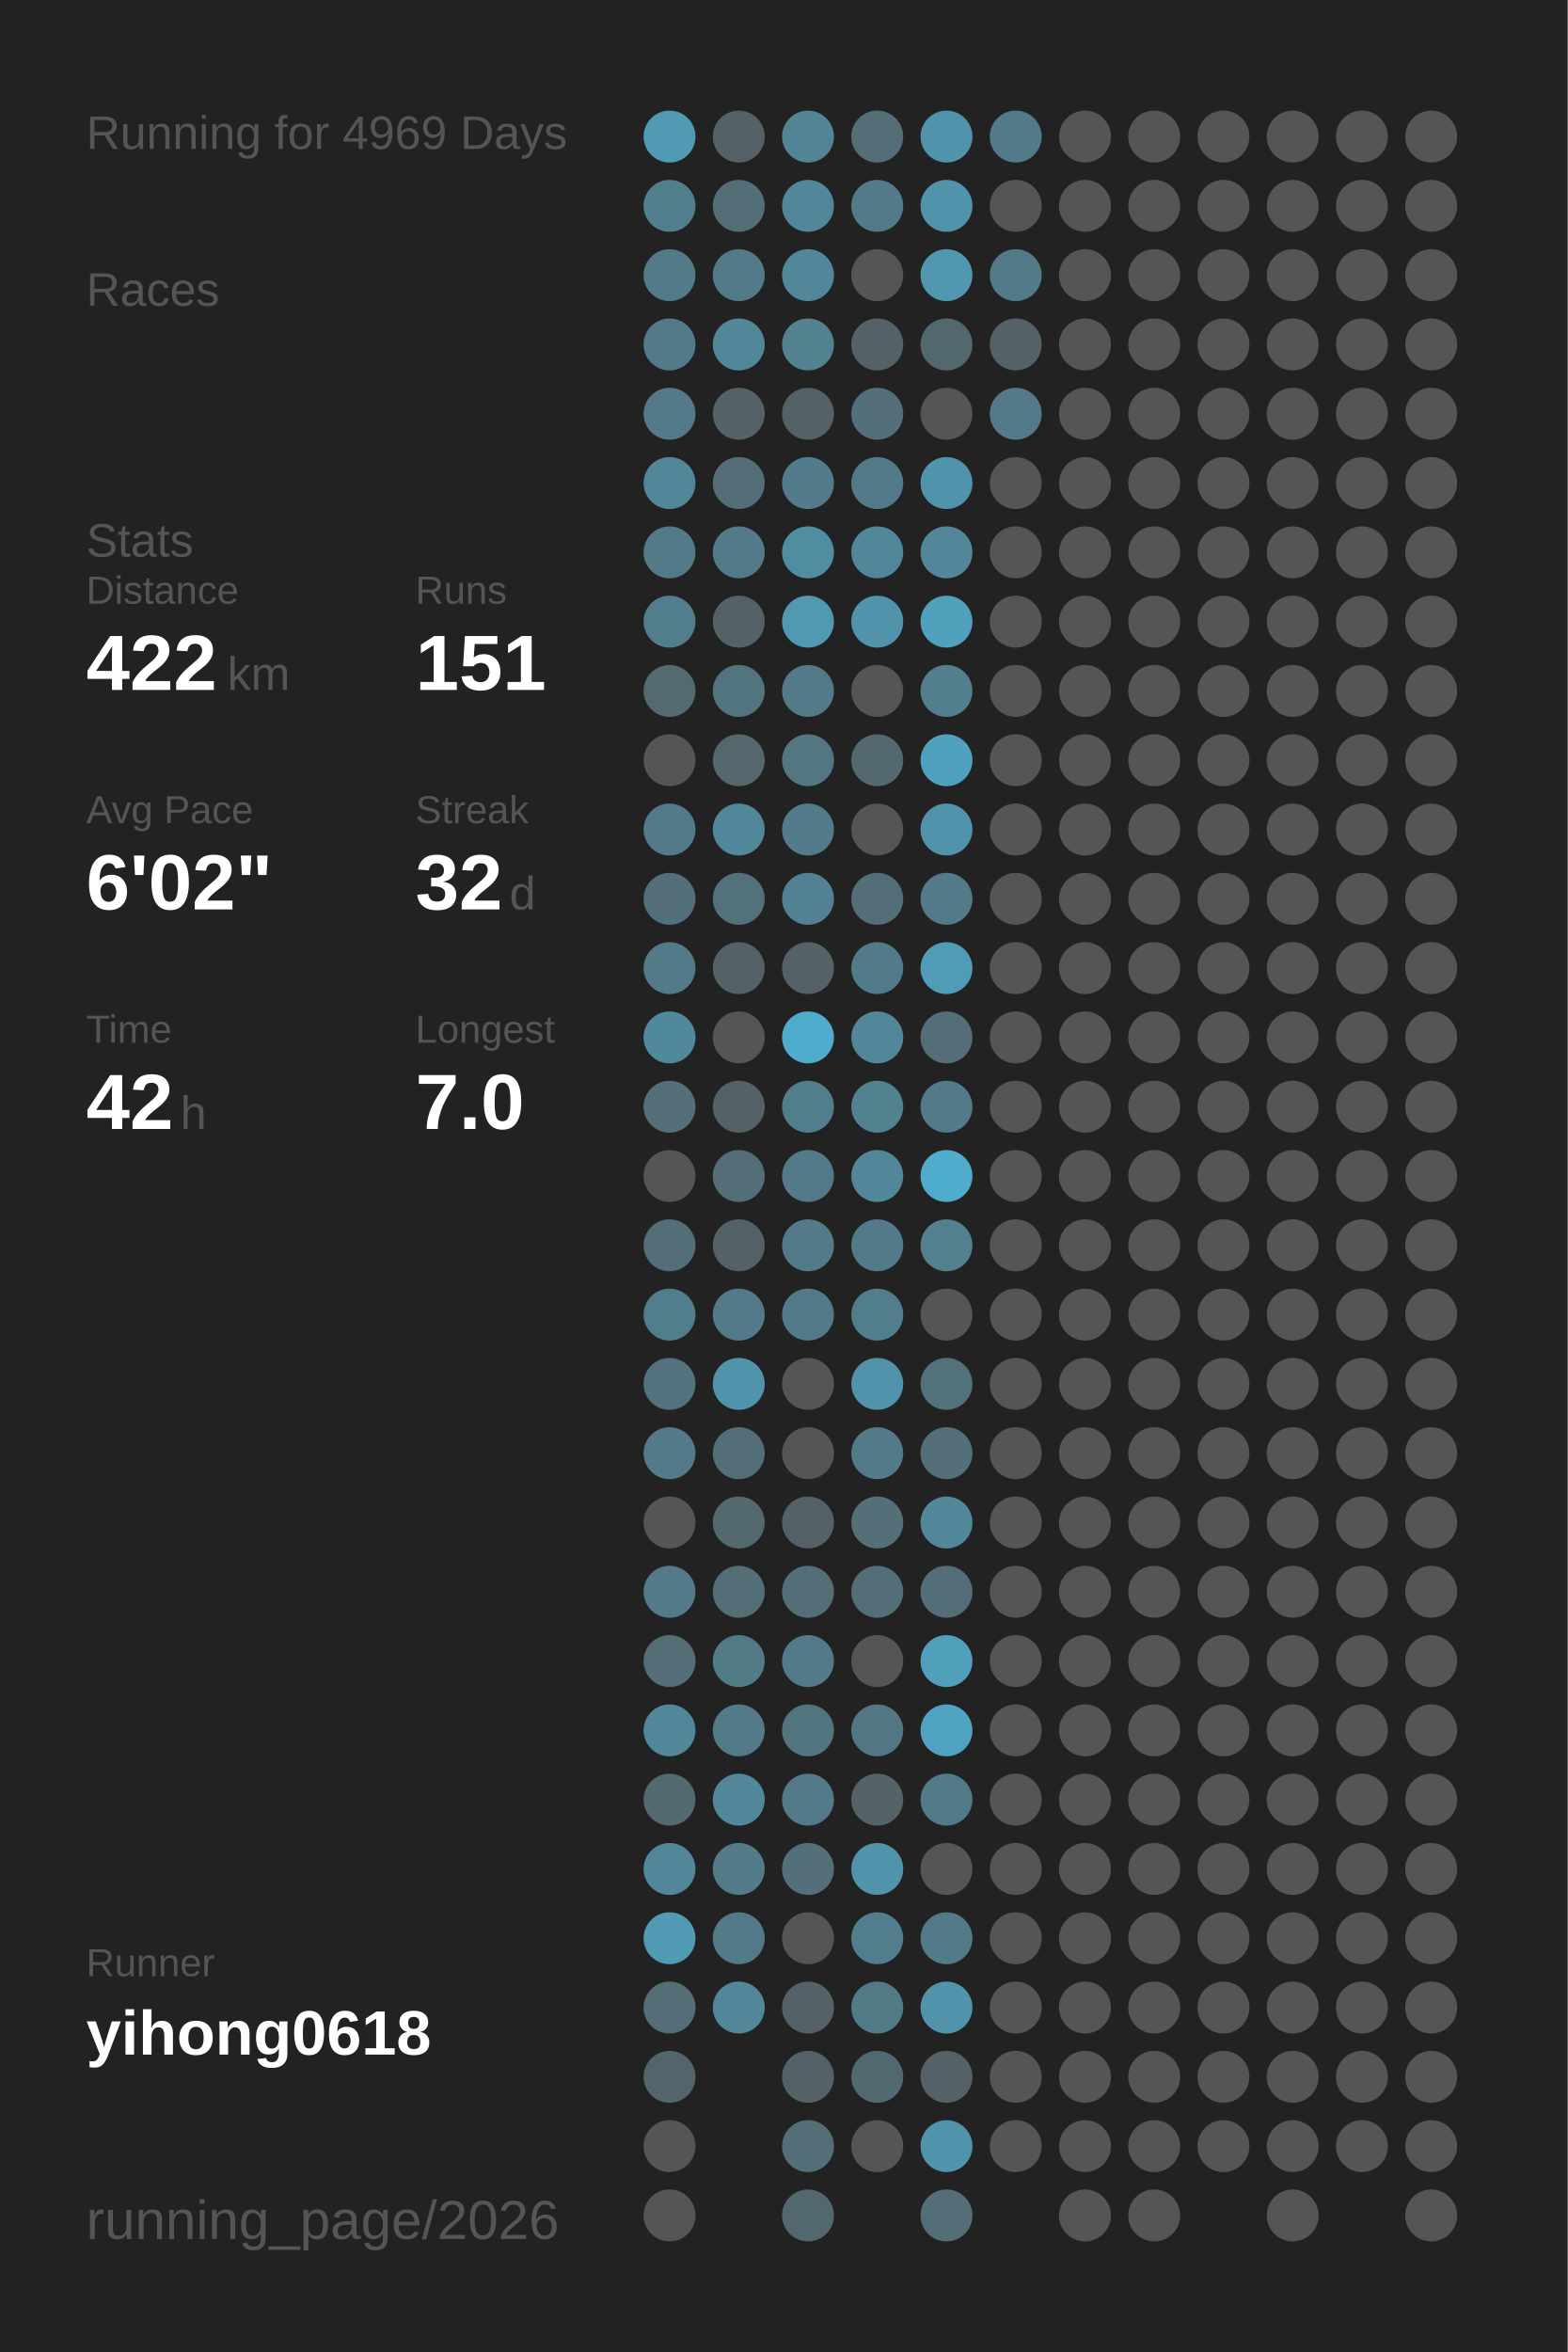
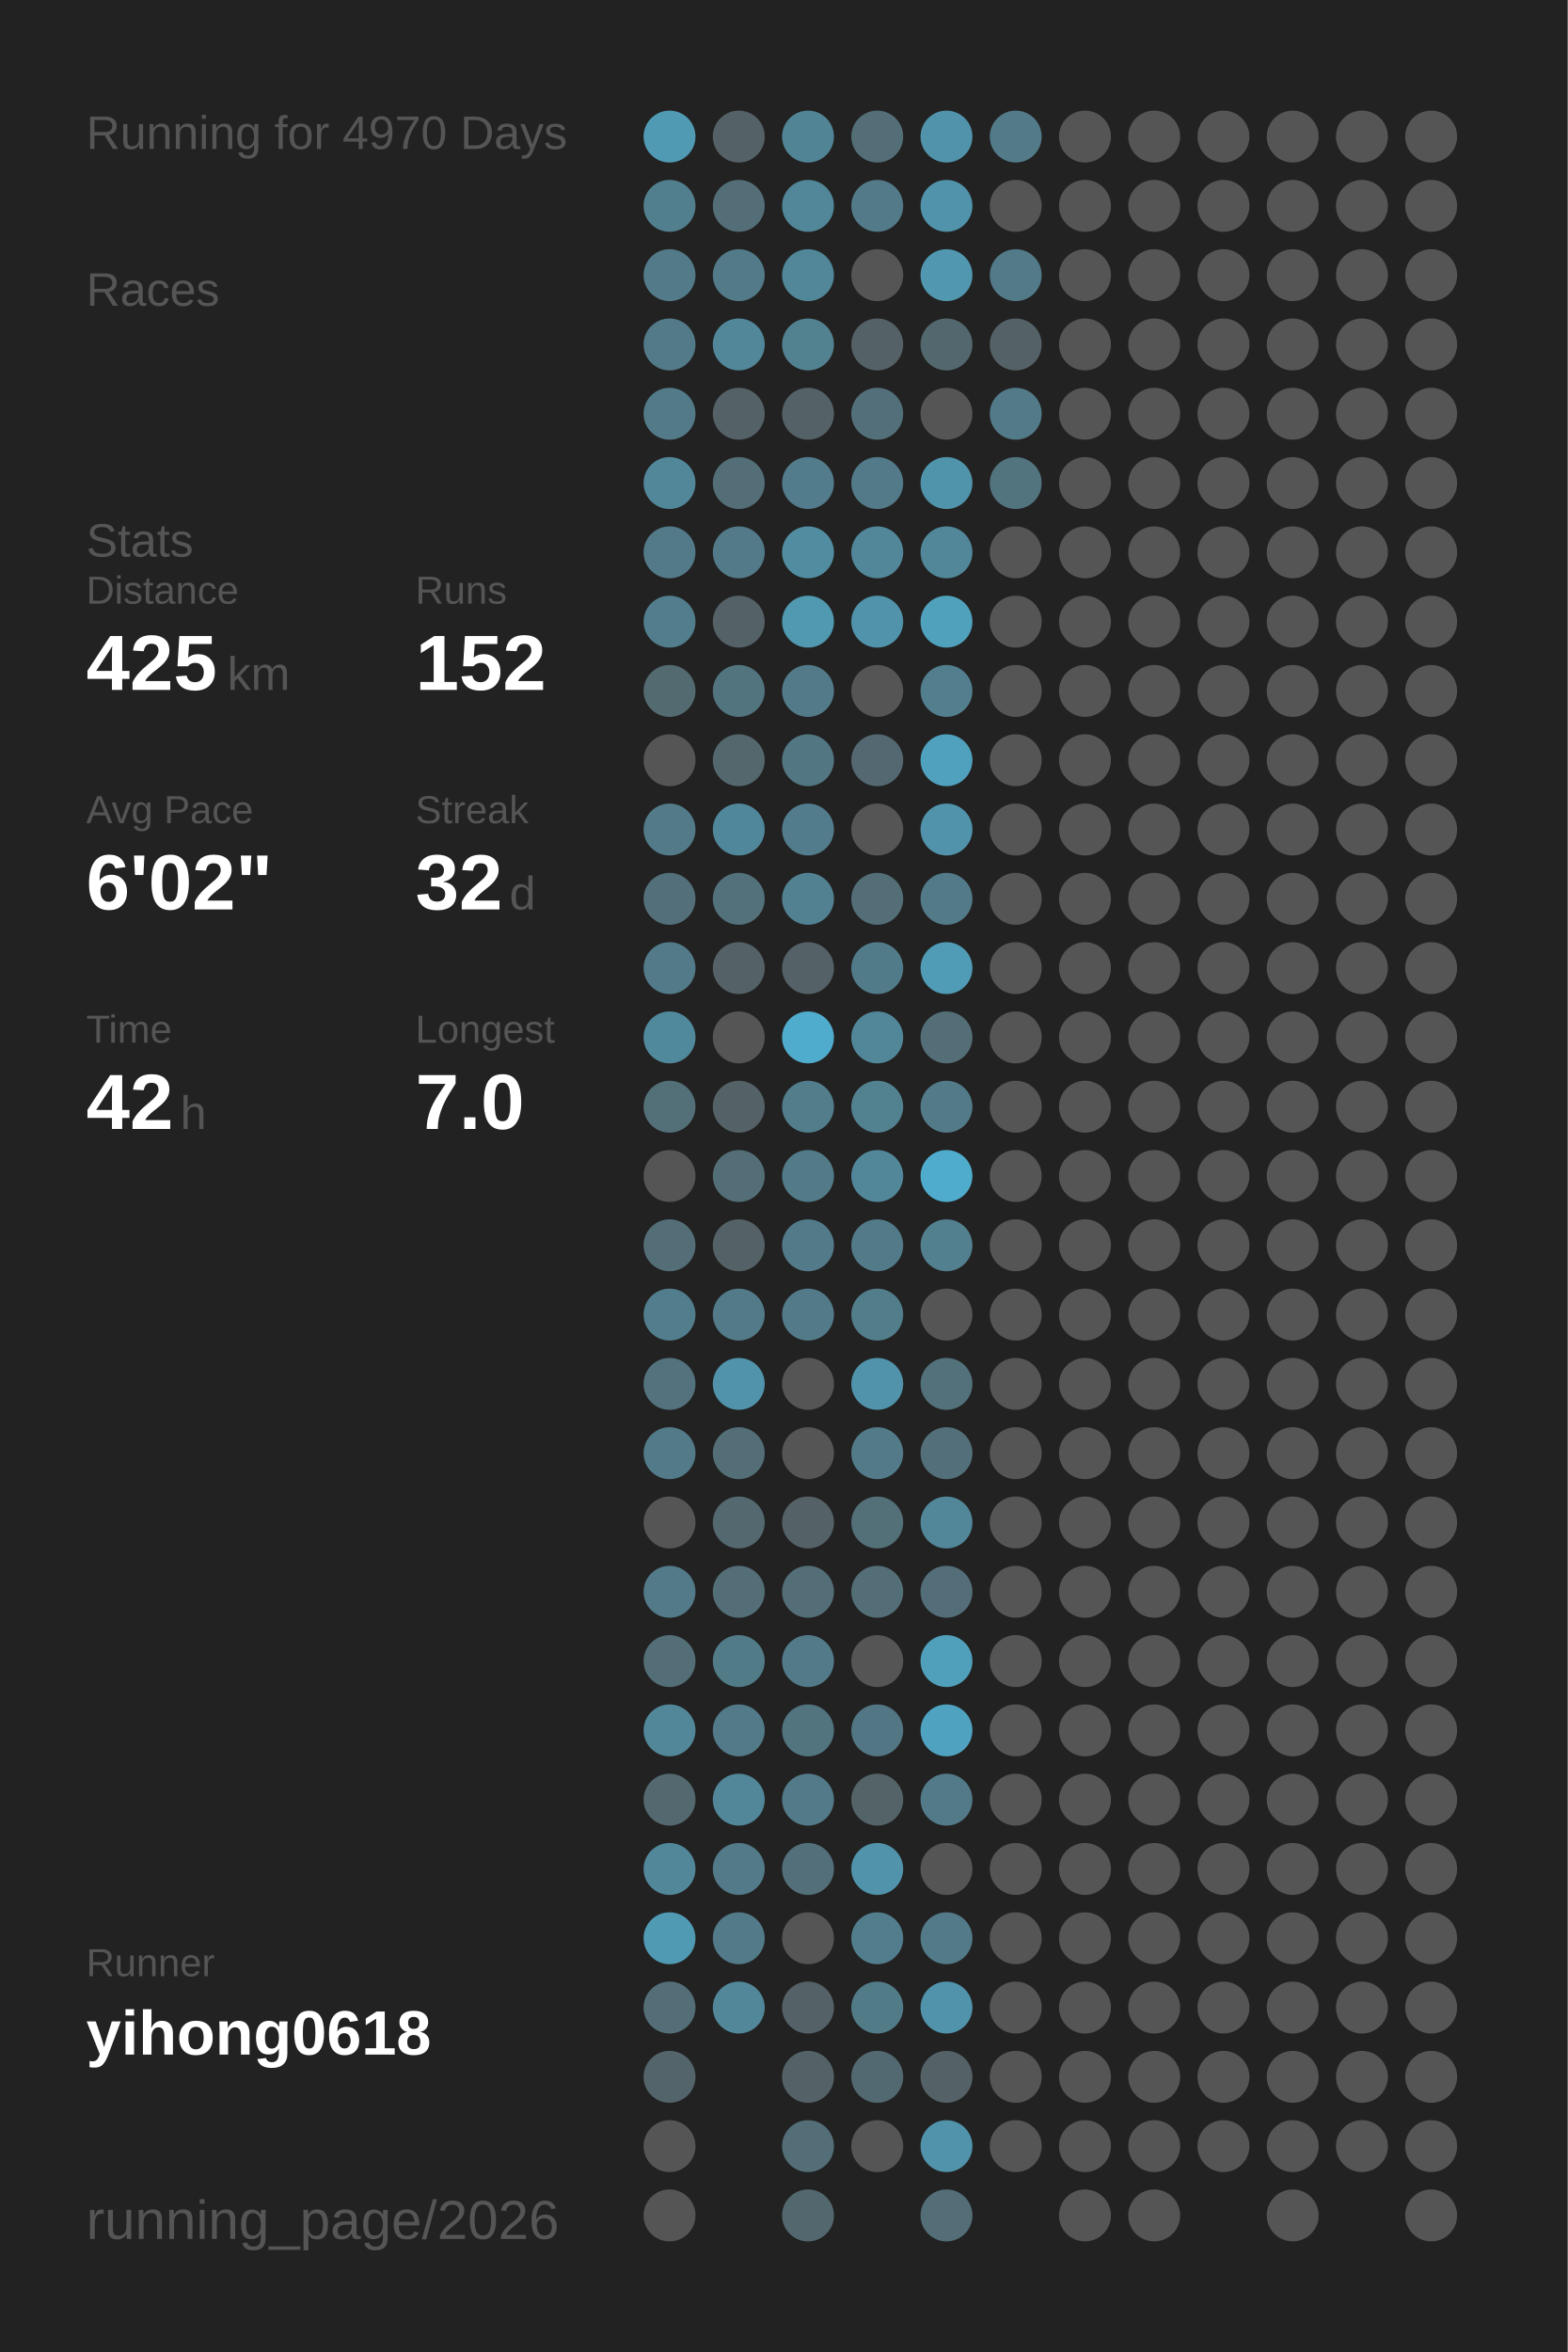
<svg xmlns="http://www.w3.org/2000/svg" baseProfile="full" height="300mm" version="1.1" viewBox="0,0,200,300" width="200mm">
  <defs />
  <rect fill="#222222" height="300" width="200" x="0" y="0" />
-   <text fill="#555555" style="font-size:6px; font-family:Arial;" x="11" y="19">Running for 4969 Days</text>
+   <text fill="#555555" style="font-size:6px; font-family:Arial;" x="11" y="19">Running for 4970 Days</text>
  <text fill="#555555" style="font-size:6px; font-family:Arial;" x="11" y="39">Races</text>
  <text fill="#555555" style="font-size:6px; font-family:Arial;" x="11" y="71">Stats</text>
  <text fill="#555555" style="font-size:5px; font-family:Arial;" x="11" y="77">Distance</text>
-   <text fill="#FFFFFF" style="font-size:10px; font-family:Arial; font-weight:bold;" x="11" y="88">422</text>
+   <text fill="#FFFFFF" style="font-size:10px; font-family:Arial; font-weight:bold;" x="11" y="88">425</text>
  <text fill="#555555" style="font-size:6px; font-family:Arial;" x="29" y="88">km</text>
  <text fill="#555555" style="font-size:5px; font-family:Arial;" x="53" y="77">Runs</text>
-   <text fill="#FFFFFF" style="font-size:10px; font-family:Arial; font-weight:bold;" x="53" y="88">151</text>
+   <text fill="#FFFFFF" style="font-size:10px; font-family:Arial; font-weight:bold;" x="53" y="88">152</text>
  <text fill="#555555" style="font-size:5px; font-family:Arial;" x="11" y="105">Avg Pace</text>
  <text fill="#FFFFFF" style="font-size:10px; font-family:Arial; font-weight:bold;" x="11" y="116">6'02"</text>
  <text fill="#555555" style="font-size:5px; font-family:Arial;" x="53" y="105">Streak</text>
  <text fill="#FFFFFF" style="font-size:10px; font-family:Arial; font-weight:bold;" x="53" y="116">32</text>
  <text fill="#555555" style="font-size:6px; font-family:Arial;" x="65" y="116">d</text>
  <text fill="#555555" style="font-size:5px; font-family:Arial;" x="11" y="133">Time</text>
  <text fill="#FFFFFF" style="font-size:10px; font-family:Arial; font-weight:bold;" x="11" y="144">42</text>
  <text fill="#555555" style="font-size:6px; font-family:Arial;" x="23" y="144">h</text>
  <text fill="#555555" style="font-size:5px; font-family:Arial;" x="53" y="133">Longest</text>
  <text fill="#FFFFFF" style="font-size:10px; font-family:Arial; font-weight:bold;" x="53" y="144">7.0</text>
  <text fill="#555555" style="font-size:5px; font-family:Arial;" x="11" y="252.065">Runner</text>
  <text fill="#FFFFFF" style="font-size:8px; font-family:Arial; font-weight:bold;" x="11" y="262.065">yihong0618</text>
  <text fill="#555555" style="font-size:7px; font-family:Arial;" x="11" y="285.581">running_page/2026</text>
  <circle cx="85.417" cy="17.419" fill="#509ab3" r="3.312" />
  <circle cx="85.417" cy="26.258" fill="#527f8e" r="3.312" />
  <circle cx="85.417" cy="35.097" fill="#527a88" r="3.312" />
  <circle cx="85.417" cy="43.935" fill="#527a88" r="3.312" />
  <circle cx="85.417" cy="52.774" fill="#527a88" r="3.312" />
  <circle cx="85.417" cy="61.613" fill="#518799" r="3.312" />
  <circle cx="85.417" cy="70.452" fill="#527a88" r="3.312" />
  <circle cx="85.417" cy="79.29" fill="#527d8c" r="3.312" />
  <circle cx="85.417" cy="88.129" fill="#536a71" r="3.312" />
  <circle cx="85.417" cy="96.968" fill="#555555" r="3.312" />
  <circle cx="85.417" cy="105.806" fill="#527a88" r="3.312" />
  <circle cx="85.417" cy="114.645" fill="#536f79" r="3.312" />
  <circle cx="85.417" cy="123.484" fill="#527a88" r="3.312" />
  <circle cx="85.417" cy="132.323" fill="#51899c" r="3.312" />
  <circle cx="85.417" cy="141.161" fill="#536f78" r="3.312" />
  <circle cx="85.417" cy="150" fill="#555555" r="3.312" />
  <circle cx="85.417" cy="158.839" fill="#536e77" r="3.312" />
  <circle cx="85.417" cy="167.677" fill="#527d8c" r="3.312" />
  <circle cx="85.417" cy="176.516" fill="#53727d" r="3.312" />
  <circle cx="85.417" cy="185.355" fill="#527a88" r="3.312" />
  <circle cx="85.417" cy="194.194" fill="#555555" r="3.312" />
  <circle cx="85.417" cy="203.032" fill="#527a88" r="3.312" />
  <circle cx="85.417" cy="211.871" fill="#536e77" r="3.312" />
  <circle cx="85.417" cy="220.71" fill="#518799" r="3.312" />
  <circle cx="85.417" cy="229.548" fill="#53686f" r="3.312" />
  <circle cx="85.417" cy="238.387" fill="#518799" r="3.312" />
  <circle cx="85.417" cy="247.226" fill="#509ab3" r="3.312" />
  <circle cx="85.417" cy="256.065" fill="#536e77" r="3.312" />
  <circle cx="85.417" cy="264.903" fill="#53656b" r="3.312" />
  <circle cx="85.417" cy="273.742" fill="#555555" r="3.312" />
  <circle cx="85.417" cy="282.581" fill="#555555" r="3.312" />
  <circle cx="94.25" cy="17.419" fill="#546166" r="3.312" />
  <circle cx="94.25" cy="26.258" fill="#536e77" r="3.312" />
  <circle cx="94.25" cy="35.097" fill="#527a88" r="3.312" />
  <circle cx="94.25" cy="43.935" fill="#518799" r="3.312" />
  <circle cx="94.25" cy="52.774" fill="#546166" r="3.312" />
  <circle cx="94.25" cy="61.613" fill="#536e77" r="3.312" />
  <circle cx="94.25" cy="70.452" fill="#527a88" r="3.312" />
  <circle cx="94.25" cy="79.29" fill="#546166" r="3.312" />
  <circle cx="94.25" cy="88.129" fill="#52747f" r="3.312" />
  <circle cx="94.25" cy="96.968" fill="#53676d" r="3.312" />
  <circle cx="94.25" cy="105.806" fill="#51879a" r="3.312" />
  <circle cx="94.25" cy="114.645" fill="#53717b" r="3.312" />
  <circle cx="94.25" cy="123.484" fill="#546166" r="3.312" />
  <circle cx="94.25" cy="132.323" fill="#555555" r="3.312" />
  <circle cx="94.25" cy="141.161" fill="#546166" r="3.312" />
  <circle cx="94.25" cy="150" fill="#536e77" r="3.312" />
  <circle cx="94.25" cy="158.839" fill="#546166" r="3.312" />
  <circle cx="94.25" cy="167.677" fill="#527a88" r="3.312" />
  <circle cx="94.25" cy="176.516" fill="#5093aa" r="3.312" />
  <circle cx="94.25" cy="185.355" fill="#536e77" r="3.312" />
  <circle cx="94.25" cy="194.194" fill="#53686f" r="3.312" />
  <circle cx="94.25" cy="203.032" fill="#536e77" r="3.312" />
  <circle cx="94.25" cy="211.871" fill="#527b88" r="3.312" />
  <circle cx="94.25" cy="220.71" fill="#527a88" r="3.312" />
  <circle cx="94.25" cy="229.548" fill="#518799" r="3.312" />
  <circle cx="94.25" cy="238.387" fill="#527a88" r="3.312" />
  <circle cx="94.25" cy="247.226" fill="#527a88" r="3.312" />
  <circle cx="94.25" cy="256.065" fill="#518799" r="3.312" />
  <circle cx="103.083" cy="17.419" fill="#518495" r="3.312" />
  <circle cx="103.083" cy="26.258" fill="#518799" r="3.312" />
  <circle cx="103.083" cy="35.097" fill="#518799" r="3.312" />
  <circle cx="103.083" cy="43.935" fill="#528190" r="3.312" />
  <circle cx="103.083" cy="52.774" fill="#546166" r="3.312" />
  <circle cx="103.083" cy="61.613" fill="#527c8b" r="3.312" />
  <circle cx="103.083" cy="70.452" fill="#518da1" r="3.312" />
  <circle cx="103.083" cy="79.29" fill="#5099b1" r="3.312" />
  <circle cx="103.083" cy="88.129" fill="#527a88" r="3.312" />
  <circle cx="103.083" cy="96.968" fill="#527682" r="3.312" />
  <circle cx="103.083" cy="105.806" fill="#527c8b" r="3.312" />
  <circle cx="103.083" cy="114.645" fill="#528192" r="3.312" />
  <circle cx="103.083" cy="123.484" fill="#546166" r="3.312" />
  <circle cx="103.083" cy="132.323" fill="#4faccc" r="3.312" />
  <circle cx="103.083" cy="141.161" fill="#527d8b" r="3.312" />
  <circle cx="103.083" cy="150" fill="#527a88" r="3.312" />
  <circle cx="103.083" cy="158.839" fill="#527a88" r="3.312" />
  <circle cx="103.083" cy="167.677" fill="#527a88" r="3.312" />
  <circle cx="103.083" cy="176.516" fill="#555555" r="3.312" />
  <circle cx="103.083" cy="185.355" fill="#555555" r="3.312" />
  <circle cx="103.083" cy="194.194" fill="#546166" r="3.312" />
  <circle cx="103.083" cy="203.032" fill="#536e77" r="3.312" />
  <circle cx="103.083" cy="211.871" fill="#527a88" r="3.312" />
  <circle cx="103.083" cy="220.71" fill="#52747f" r="3.312" />
  <circle cx="103.083" cy="229.548" fill="#527a88" r="3.312" />
  <circle cx="103.083" cy="238.387" fill="#53707a" r="3.312" />
  <circle cx="103.083" cy="247.226" fill="#555555" r="3.312" />
  <circle cx="103.083" cy="256.065" fill="#546166" r="3.312" />
  <circle cx="103.083" cy="264.903" fill="#546267" r="3.312" />
  <circle cx="103.083" cy="273.742" fill="#536e77" r="3.312" />
  <circle cx="103.083" cy="282.581" fill="#53686e" r="3.312" />
  <circle cx="111.917" cy="17.419" fill="#536e77" r="3.312" />
  <circle cx="111.917" cy="26.258" fill="#527a88" r="3.312" />
  <circle cx="111.917" cy="35.097" fill="#555555" r="3.312" />
  <circle cx="111.917" cy="43.935" fill="#546166" r="3.312" />
  <circle cx="111.917" cy="52.774" fill="#53707a" r="3.312" />
  <circle cx="111.917" cy="61.613" fill="#527a88" r="3.312" />
  <circle cx="111.917" cy="70.452" fill="#518799" r="3.312" />
  <circle cx="111.917" cy="79.29" fill="#5093aa" r="3.312" />
  <circle cx="111.917" cy="88.129" fill="#555555" r="3.312" />
  <circle cx="111.917" cy="96.968" fill="#536870" r="3.312" />
  <circle cx="111.917" cy="105.806" fill="#555555" r="3.312" />
  <circle cx="111.917" cy="114.645" fill="#536e77" r="3.312" />
  <circle cx="111.917" cy="123.484" fill="#527b89" r="3.312" />
  <circle cx="111.917" cy="132.323" fill="#518799" r="3.312" />
  <circle cx="111.917" cy="141.161" fill="#528190" r="3.312" />
  <circle cx="111.917" cy="150" fill="#518799" r="3.312" />
  <circle cx="111.917" cy="158.839" fill="#527a88" r="3.312" />
  <circle cx="111.917" cy="167.677" fill="#527d8b" r="3.312" />
  <circle cx="111.917" cy="176.516" fill="#5093aa" r="3.312" />
  <circle cx="111.917" cy="185.355" fill="#527a88" r="3.312" />
  <circle cx="111.917" cy="194.194" fill="#536f78" r="3.312" />
  <circle cx="111.917" cy="203.032" fill="#536e77" r="3.312" />
  <circle cx="111.917" cy="211.871" fill="#555555" r="3.312" />
  <circle cx="111.917" cy="220.71" fill="#527683" r="3.312" />
  <circle cx="111.917" cy="229.548" fill="#546368" r="3.312" />
  <circle cx="111.917" cy="238.387" fill="#5093aa" r="3.312" />
  <circle cx="111.917" cy="247.226" fill="#527d8c" r="3.312" />
  <circle cx="111.917" cy="256.065" fill="#527b88" r="3.312" />
  <circle cx="111.917" cy="264.903" fill="#536971" r="3.312" />
  <circle cx="111.917" cy="273.742" fill="#555555" r="3.312" />
  <circle cx="120.75" cy="17.419" fill="#5093aa" r="3.312" />
  <circle cx="120.75" cy="26.258" fill="#5093aa" r="3.312" />
  <circle cx="120.75" cy="35.097" fill="#5097af" r="3.312" />
  <circle cx="120.75" cy="43.935" fill="#53686e" r="3.312" />
  <circle cx="120.75" cy="52.774" fill="#555555" r="3.312" />
  <circle cx="120.75" cy="61.613" fill="#5094ab" r="3.312" />
  <circle cx="120.75" cy="70.452" fill="#518799" r="3.312" />
  <circle cx="120.75" cy="79.29" fill="#50a1bc" r="3.312" />
  <circle cx="120.75" cy="88.129" fill="#527e8d" r="3.312" />
  <circle cx="120.75" cy="96.968" fill="#50a1bd" r="3.312" />
  <circle cx="120.75" cy="105.806" fill="#5093aa" r="3.312" />
  <circle cx="120.75" cy="114.645" fill="#527a88" r="3.312" />
  <circle cx="120.75" cy="123.484" fill="#509bb5" r="3.312" />
  <circle cx="120.75" cy="132.323" fill="#536e77" r="3.312" />
  <circle cx="120.75" cy="141.161" fill="#527a88" r="3.312" />
  <circle cx="120.75" cy="150" fill="#4faccc" r="3.312" />
  <circle cx="120.75" cy="158.839" fill="#52808f" r="3.312" />
  <circle cx="120.75" cy="167.677" fill="#555555" r="3.312" />
  <circle cx="120.75" cy="176.516" fill="#53717b" r="3.312" />
  <circle cx="120.75" cy="185.355" fill="#53707a" r="3.312" />
  <circle cx="120.75" cy="194.194" fill="#518799" r="3.312" />
  <circle cx="120.75" cy="203.032" fill="#536e78" r="3.312" />
  <circle cx="120.75" cy="211.871" fill="#50a0bb" r="3.312" />
  <circle cx="120.75" cy="220.71" fill="#4fa3c0" r="3.312" />
  <circle cx="120.75" cy="229.548" fill="#527a88" r="3.312" />
  <circle cx="120.75" cy="238.387" fill="#555555" r="3.312" />
  <circle cx="120.75" cy="247.226" fill="#527a88" r="3.312" />
  <circle cx="120.75" cy="256.065" fill="#5093aa" r="3.312" />
  <circle cx="120.75" cy="264.903" fill="#546166" r="3.312" />
  <circle cx="120.75" cy="273.742" fill="#5093aa" r="3.312" />
  <circle cx="120.75" cy="282.581" fill="#536e77" r="3.312" />
  <circle cx="129.583" cy="17.419" fill="#527a88" r="3.312" />
  <circle cx="129.583" cy="26.258" fill="#555555" r="3.312" />
  <circle cx="129.583" cy="35.097" fill="#527a88" r="3.312" />
  <circle cx="129.583" cy="43.935" fill="#546166" r="3.312" />
  <circle cx="129.583" cy="52.774" fill="#527a88" r="3.312" />
-   <circle cx="129.583" cy="61.613" fill="#555555" r="3.312" />
+   <circle cx="129.583" cy="61.613" fill="#52747f" r="3.312" />
  <circle cx="129.583" cy="70.452" fill="#555555" r="3.312" />
  <circle cx="129.583" cy="79.29" fill="#555555" r="3.312" />
  <circle cx="129.583" cy="88.129" fill="#555555" r="3.312" />
  <circle cx="129.583" cy="96.968" fill="#555555" r="3.312" />
  <circle cx="129.583" cy="105.806" fill="#555555" r="3.312" />
  <circle cx="129.583" cy="114.645" fill="#555555" r="3.312" />
  <circle cx="129.583" cy="123.484" fill="#555555" r="3.312" />
  <circle cx="129.583" cy="132.323" fill="#555555" r="3.312" />
  <circle cx="129.583" cy="141.161" fill="#555555" r="3.312" />
  <circle cx="129.583" cy="150" fill="#555555" r="3.312" />
  <circle cx="129.583" cy="158.839" fill="#555555" r="3.312" />
  <circle cx="129.583" cy="167.677" fill="#555555" r="3.312" />
  <circle cx="129.583" cy="176.516" fill="#555555" r="3.312" />
  <circle cx="129.583" cy="185.355" fill="#555555" r="3.312" />
  <circle cx="129.583" cy="194.194" fill="#555555" r="3.312" />
  <circle cx="129.583" cy="203.032" fill="#555555" r="3.312" />
  <circle cx="129.583" cy="211.871" fill="#555555" r="3.312" />
  <circle cx="129.583" cy="220.71" fill="#555555" r="3.312" />
  <circle cx="129.583" cy="229.548" fill="#555555" r="3.312" />
  <circle cx="129.583" cy="238.387" fill="#555555" r="3.312" />
  <circle cx="129.583" cy="247.226" fill="#555555" r="3.312" />
  <circle cx="129.583" cy="256.065" fill="#555555" r="3.312" />
  <circle cx="129.583" cy="264.903" fill="#555555" r="3.312" />
  <circle cx="129.583" cy="273.742" fill="#555555" r="3.312" />
  <circle cx="138.417" cy="17.419" fill="#555555" r="3.312" />
  <circle cx="138.417" cy="26.258" fill="#555555" r="3.312" />
  <circle cx="138.417" cy="35.097" fill="#555555" r="3.312" />
  <circle cx="138.417" cy="43.935" fill="#555555" r="3.312" />
  <circle cx="138.417" cy="52.774" fill="#555555" r="3.312" />
  <circle cx="138.417" cy="61.613" fill="#555555" r="3.312" />
  <circle cx="138.417" cy="70.452" fill="#555555" r="3.312" />
  <circle cx="138.417" cy="79.29" fill="#555555" r="3.312" />
  <circle cx="138.417" cy="88.129" fill="#555555" r="3.312" />
  <circle cx="138.417" cy="96.968" fill="#555555" r="3.312" />
  <circle cx="138.417" cy="105.806" fill="#555555" r="3.312" />
  <circle cx="138.417" cy="114.645" fill="#555555" r="3.312" />
  <circle cx="138.417" cy="123.484" fill="#555555" r="3.312" />
  <circle cx="138.417" cy="132.323" fill="#555555" r="3.312" />
  <circle cx="138.417" cy="141.161" fill="#555555" r="3.312" />
  <circle cx="138.417" cy="150" fill="#555555" r="3.312" />
  <circle cx="138.417" cy="158.839" fill="#555555" r="3.312" />
  <circle cx="138.417" cy="167.677" fill="#555555" r="3.312" />
  <circle cx="138.417" cy="176.516" fill="#555555" r="3.312" />
  <circle cx="138.417" cy="185.355" fill="#555555" r="3.312" />
  <circle cx="138.417" cy="194.194" fill="#555555" r="3.312" />
  <circle cx="138.417" cy="203.032" fill="#555555" r="3.312" />
  <circle cx="138.417" cy="211.871" fill="#555555" r="3.312" />
  <circle cx="138.417" cy="220.71" fill="#555555" r="3.312" />
  <circle cx="138.417" cy="229.548" fill="#555555" r="3.312" />
  <circle cx="138.417" cy="238.387" fill="#555555" r="3.312" />
  <circle cx="138.417" cy="247.226" fill="#555555" r="3.312" />
  <circle cx="138.417" cy="256.065" fill="#555555" r="3.312" />
  <circle cx="138.417" cy="264.903" fill="#555555" r="3.312" />
  <circle cx="138.417" cy="273.742" fill="#555555" r="3.312" />
  <circle cx="138.417" cy="282.581" fill="#555555" r="3.312" />
  <circle cx="147.25" cy="17.419" fill="#555555" r="3.312" />
  <circle cx="147.25" cy="26.258" fill="#555555" r="3.312" />
  <circle cx="147.25" cy="35.097" fill="#555555" r="3.312" />
  <circle cx="147.25" cy="43.935" fill="#555555" r="3.312" />
  <circle cx="147.25" cy="52.774" fill="#555555" r="3.312" />
  <circle cx="147.25" cy="61.613" fill="#555555" r="3.312" />
  <circle cx="147.25" cy="70.452" fill="#555555" r="3.312" />
  <circle cx="147.25" cy="79.29" fill="#555555" r="3.312" />
  <circle cx="147.25" cy="88.129" fill="#555555" r="3.312" />
  <circle cx="147.25" cy="96.968" fill="#555555" r="3.312" />
  <circle cx="147.25" cy="105.806" fill="#555555" r="3.312" />
  <circle cx="147.25" cy="114.645" fill="#555555" r="3.312" />
  <circle cx="147.25" cy="123.484" fill="#555555" r="3.312" />
  <circle cx="147.25" cy="132.323" fill="#555555" r="3.312" />
  <circle cx="147.25" cy="141.161" fill="#555555" r="3.312" />
  <circle cx="147.25" cy="150" fill="#555555" r="3.312" />
  <circle cx="147.25" cy="158.839" fill="#555555" r="3.312" />
  <circle cx="147.25" cy="167.677" fill="#555555" r="3.312" />
  <circle cx="147.25" cy="176.516" fill="#555555" r="3.312" />
  <circle cx="147.25" cy="185.355" fill="#555555" r="3.312" />
  <circle cx="147.25" cy="194.194" fill="#555555" r="3.312" />
  <circle cx="147.25" cy="203.032" fill="#555555" r="3.312" />
  <circle cx="147.25" cy="211.871" fill="#555555" r="3.312" />
  <circle cx="147.25" cy="220.71" fill="#555555" r="3.312" />
  <circle cx="147.25" cy="229.548" fill="#555555" r="3.312" />
  <circle cx="147.25" cy="238.387" fill="#555555" r="3.312" />
  <circle cx="147.25" cy="247.226" fill="#555555" r="3.312" />
  <circle cx="147.25" cy="256.065" fill="#555555" r="3.312" />
  <circle cx="147.25" cy="264.903" fill="#555555" r="3.312" />
  <circle cx="147.25" cy="273.742" fill="#555555" r="3.312" />
  <circle cx="147.25" cy="282.581" fill="#555555" r="3.312" />
  <circle cx="156.083" cy="17.419" fill="#555555" r="3.312" />
  <circle cx="156.083" cy="26.258" fill="#555555" r="3.312" />
  <circle cx="156.083" cy="35.097" fill="#555555" r="3.312" />
  <circle cx="156.083" cy="43.935" fill="#555555" r="3.312" />
  <circle cx="156.083" cy="52.774" fill="#555555" r="3.312" />
  <circle cx="156.083" cy="61.613" fill="#555555" r="3.312" />
  <circle cx="156.083" cy="70.452" fill="#555555" r="3.312" />
  <circle cx="156.083" cy="79.29" fill="#555555" r="3.312" />
  <circle cx="156.083" cy="88.129" fill="#555555" r="3.312" />
  <circle cx="156.083" cy="96.968" fill="#555555" r="3.312" />
  <circle cx="156.083" cy="105.806" fill="#555555" r="3.312" />
  <circle cx="156.083" cy="114.645" fill="#555555" r="3.312" />
  <circle cx="156.083" cy="123.484" fill="#555555" r="3.312" />
  <circle cx="156.083" cy="132.323" fill="#555555" r="3.312" />
  <circle cx="156.083" cy="141.161" fill="#555555" r="3.312" />
  <circle cx="156.083" cy="150" fill="#555555" r="3.312" />
  <circle cx="156.083" cy="158.839" fill="#555555" r="3.312" />
  <circle cx="156.083" cy="167.677" fill="#555555" r="3.312" />
  <circle cx="156.083" cy="176.516" fill="#555555" r="3.312" />
  <circle cx="156.083" cy="185.355" fill="#555555" r="3.312" />
  <circle cx="156.083" cy="194.194" fill="#555555" r="3.312" />
  <circle cx="156.083" cy="203.032" fill="#555555" r="3.312" />
  <circle cx="156.083" cy="211.871" fill="#555555" r="3.312" />
  <circle cx="156.083" cy="220.71" fill="#555555" r="3.312" />
  <circle cx="156.083" cy="229.548" fill="#555555" r="3.312" />
  <circle cx="156.083" cy="238.387" fill="#555555" r="3.312" />
  <circle cx="156.083" cy="247.226" fill="#555555" r="3.312" />
  <circle cx="156.083" cy="256.065" fill="#555555" r="3.312" />
  <circle cx="156.083" cy="264.903" fill="#555555" r="3.312" />
  <circle cx="156.083" cy="273.742" fill="#555555" r="3.312" />
  <circle cx="164.917" cy="17.419" fill="#555555" r="3.312" />
  <circle cx="164.917" cy="26.258" fill="#555555" r="3.312" />
  <circle cx="164.917" cy="35.097" fill="#555555" r="3.312" />
  <circle cx="164.917" cy="43.935" fill="#555555" r="3.312" />
  <circle cx="164.917" cy="52.774" fill="#555555" r="3.312" />
  <circle cx="164.917" cy="61.613" fill="#555555" r="3.312" />
  <circle cx="164.917" cy="70.452" fill="#555555" r="3.312" />
  <circle cx="164.917" cy="79.29" fill="#555555" r="3.312" />
  <circle cx="164.917" cy="88.129" fill="#555555" r="3.312" />
  <circle cx="164.917" cy="96.968" fill="#555555" r="3.312" />
  <circle cx="164.917" cy="105.806" fill="#555555" r="3.312" />
  <circle cx="164.917" cy="114.645" fill="#555555" r="3.312" />
  <circle cx="164.917" cy="123.484" fill="#555555" r="3.312" />
  <circle cx="164.917" cy="132.323" fill="#555555" r="3.312" />
  <circle cx="164.917" cy="141.161" fill="#555555" r="3.312" />
  <circle cx="164.917" cy="150" fill="#555555" r="3.312" />
  <circle cx="164.917" cy="158.839" fill="#555555" r="3.312" />
  <circle cx="164.917" cy="167.677" fill="#555555" r="3.312" />
  <circle cx="164.917" cy="176.516" fill="#555555" r="3.312" />
  <circle cx="164.917" cy="185.355" fill="#555555" r="3.312" />
  <circle cx="164.917" cy="194.194" fill="#555555" r="3.312" />
  <circle cx="164.917" cy="203.032" fill="#555555" r="3.312" />
  <circle cx="164.917" cy="211.871" fill="#555555" r="3.312" />
  <circle cx="164.917" cy="220.71" fill="#555555" r="3.312" />
  <circle cx="164.917" cy="229.548" fill="#555555" r="3.312" />
  <circle cx="164.917" cy="238.387" fill="#555555" r="3.312" />
  <circle cx="164.917" cy="247.226" fill="#555555" r="3.312" />
  <circle cx="164.917" cy="256.065" fill="#555555" r="3.312" />
  <circle cx="164.917" cy="264.903" fill="#555555" r="3.312" />
  <circle cx="164.917" cy="273.742" fill="#555555" r="3.312" />
  <circle cx="164.917" cy="282.581" fill="#555555" r="3.312" />
  <circle cx="173.75" cy="17.419" fill="#555555" r="3.312" />
  <circle cx="173.75" cy="26.258" fill="#555555" r="3.312" />
  <circle cx="173.75" cy="35.097" fill="#555555" r="3.312" />
  <circle cx="173.75" cy="43.935" fill="#555555" r="3.312" />
  <circle cx="173.75" cy="52.774" fill="#555555" r="3.312" />
  <circle cx="173.75" cy="61.613" fill="#555555" r="3.312" />
  <circle cx="173.75" cy="70.452" fill="#555555" r="3.312" />
  <circle cx="173.75" cy="79.29" fill="#555555" r="3.312" />
  <circle cx="173.75" cy="88.129" fill="#555555" r="3.312" />
  <circle cx="173.75" cy="96.968" fill="#555555" r="3.312" />
  <circle cx="173.75" cy="105.806" fill="#555555" r="3.312" />
  <circle cx="173.75" cy="114.645" fill="#555555" r="3.312" />
  <circle cx="173.75" cy="123.484" fill="#555555" r="3.312" />
  <circle cx="173.75" cy="132.323" fill="#555555" r="3.312" />
  <circle cx="173.75" cy="141.161" fill="#555555" r="3.312" />
  <circle cx="173.75" cy="150" fill="#555555" r="3.312" />
  <circle cx="173.75" cy="158.839" fill="#555555" r="3.312" />
  <circle cx="173.75" cy="167.677" fill="#555555" r="3.312" />
  <circle cx="173.75" cy="176.516" fill="#555555" r="3.312" />
  <circle cx="173.75" cy="185.355" fill="#555555" r="3.312" />
  <circle cx="173.75" cy="194.194" fill="#555555" r="3.312" />
  <circle cx="173.75" cy="203.032" fill="#555555" r="3.312" />
  <circle cx="173.75" cy="211.871" fill="#555555" r="3.312" />
  <circle cx="173.75" cy="220.71" fill="#555555" r="3.312" />
  <circle cx="173.75" cy="229.548" fill="#555555" r="3.312" />
  <circle cx="173.75" cy="238.387" fill="#555555" r="3.312" />
  <circle cx="173.75" cy="247.226" fill="#555555" r="3.312" />
  <circle cx="173.75" cy="256.065" fill="#555555" r="3.312" />
  <circle cx="173.75" cy="264.903" fill="#555555" r="3.312" />
  <circle cx="173.75" cy="273.742" fill="#555555" r="3.312" />
  <circle cx="182.583" cy="17.419" fill="#555555" r="3.312" />
  <circle cx="182.583" cy="26.258" fill="#555555" r="3.312" />
  <circle cx="182.583" cy="35.097" fill="#555555" r="3.312" />
  <circle cx="182.583" cy="43.935" fill="#555555" r="3.312" />
  <circle cx="182.583" cy="52.774" fill="#555555" r="3.312" />
  <circle cx="182.583" cy="61.613" fill="#555555" r="3.312" />
  <circle cx="182.583" cy="70.452" fill="#555555" r="3.312" />
  <circle cx="182.583" cy="79.29" fill="#555555" r="3.312" />
  <circle cx="182.583" cy="88.129" fill="#555555" r="3.312" />
  <circle cx="182.583" cy="96.968" fill="#555555" r="3.312" />
  <circle cx="182.583" cy="105.806" fill="#555555" r="3.312" />
  <circle cx="182.583" cy="114.645" fill="#555555" r="3.312" />
  <circle cx="182.583" cy="123.484" fill="#555555" r="3.312" />
  <circle cx="182.583" cy="132.323" fill="#555555" r="3.312" />
  <circle cx="182.583" cy="141.161" fill="#555555" r="3.312" />
  <circle cx="182.583" cy="150" fill="#555555" r="3.312" />
  <circle cx="182.583" cy="158.839" fill="#555555" r="3.312" />
  <circle cx="182.583" cy="167.677" fill="#555555" r="3.312" />
  <circle cx="182.583" cy="176.516" fill="#555555" r="3.312" />
  <circle cx="182.583" cy="185.355" fill="#555555" r="3.312" />
  <circle cx="182.583" cy="194.194" fill="#555555" r="3.312" />
  <circle cx="182.583" cy="203.032" fill="#555555" r="3.312" />
  <circle cx="182.583" cy="211.871" fill="#555555" r="3.312" />
  <circle cx="182.583" cy="220.71" fill="#555555" r="3.312" />
  <circle cx="182.583" cy="229.548" fill="#555555" r="3.312" />
  <circle cx="182.583" cy="238.387" fill="#555555" r="3.312" />
  <circle cx="182.583" cy="247.226" fill="#555555" r="3.312" />
  <circle cx="182.583" cy="256.065" fill="#555555" r="3.312" />
  <circle cx="182.583" cy="264.903" fill="#555555" r="3.312" />
  <circle cx="182.583" cy="273.742" fill="#555555" r="3.312" />
  <circle cx="182.583" cy="282.581" fill="#555555" r="3.312" />
</svg>
